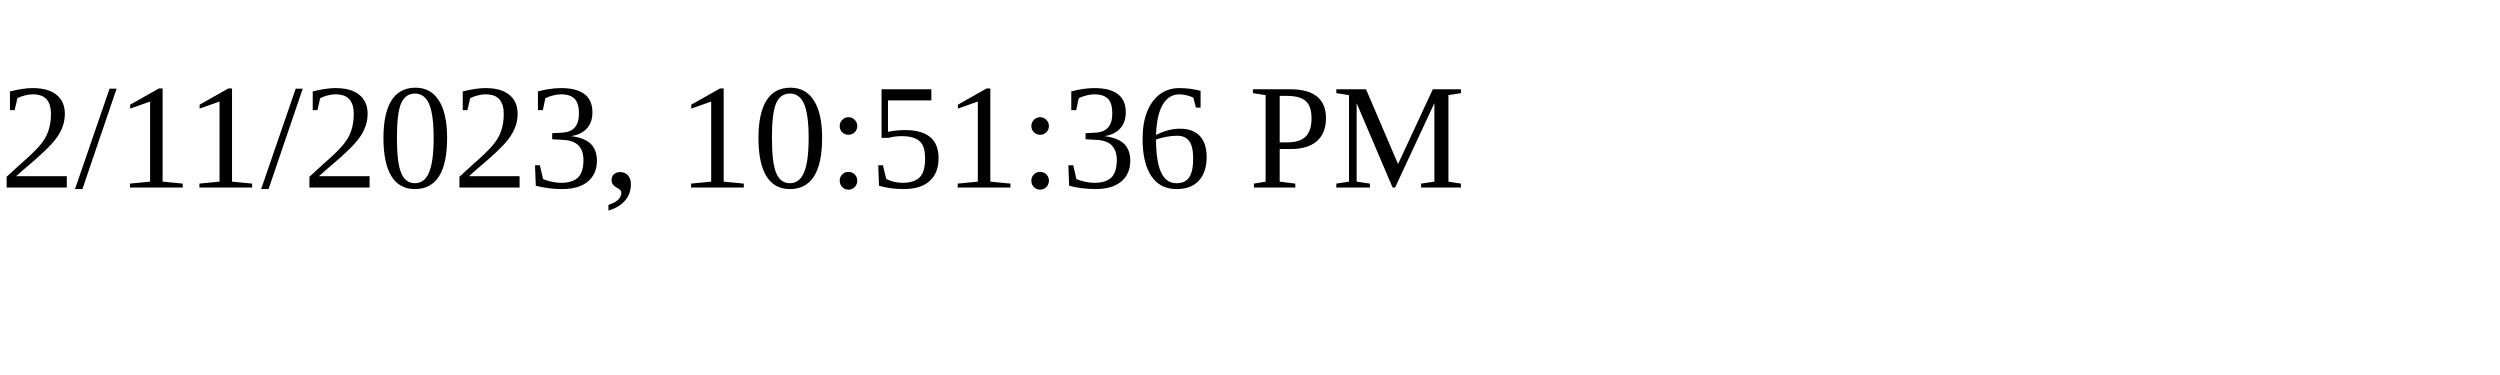
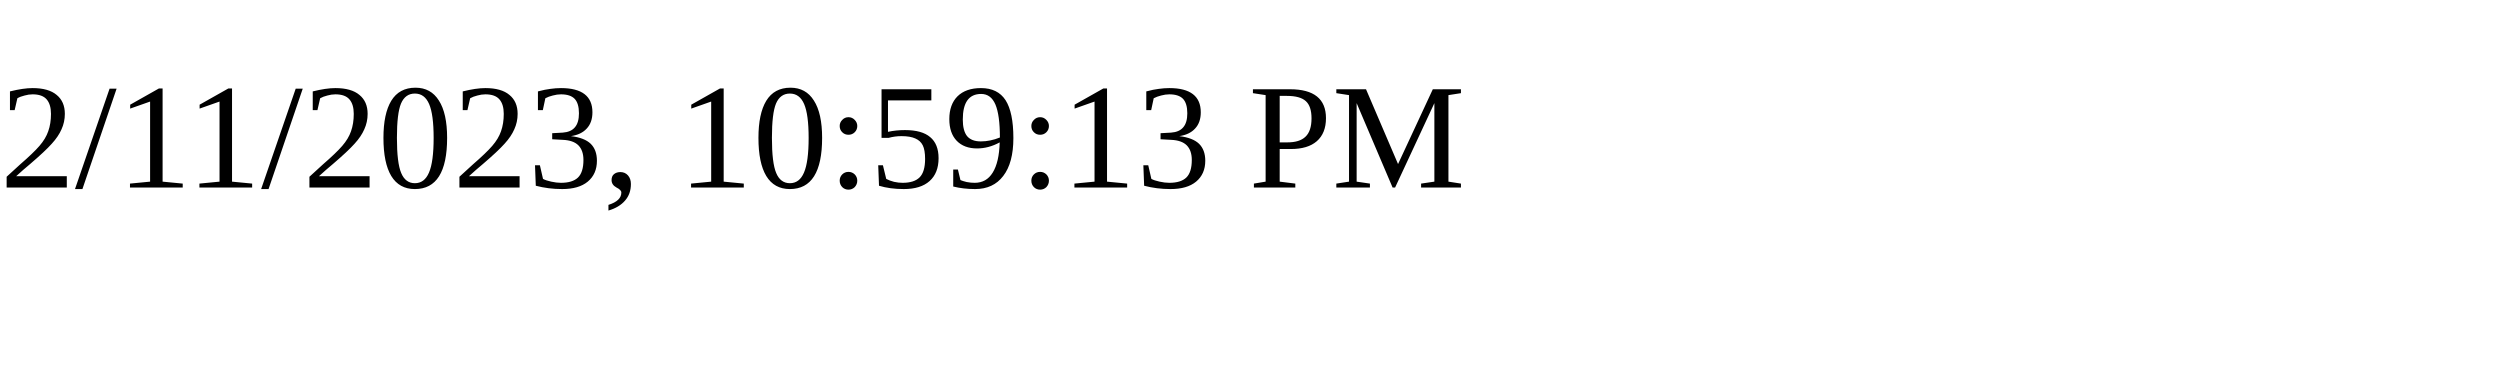
<svg xmlns="http://www.w3.org/2000/svg" height="30" width="200">
-   <text x="0" y="15">2/11/2023, 10:51:36 PM</text>
+   <text x="0" y="15">2/11/2023, 10:59:13 PM</text>
</svg>
